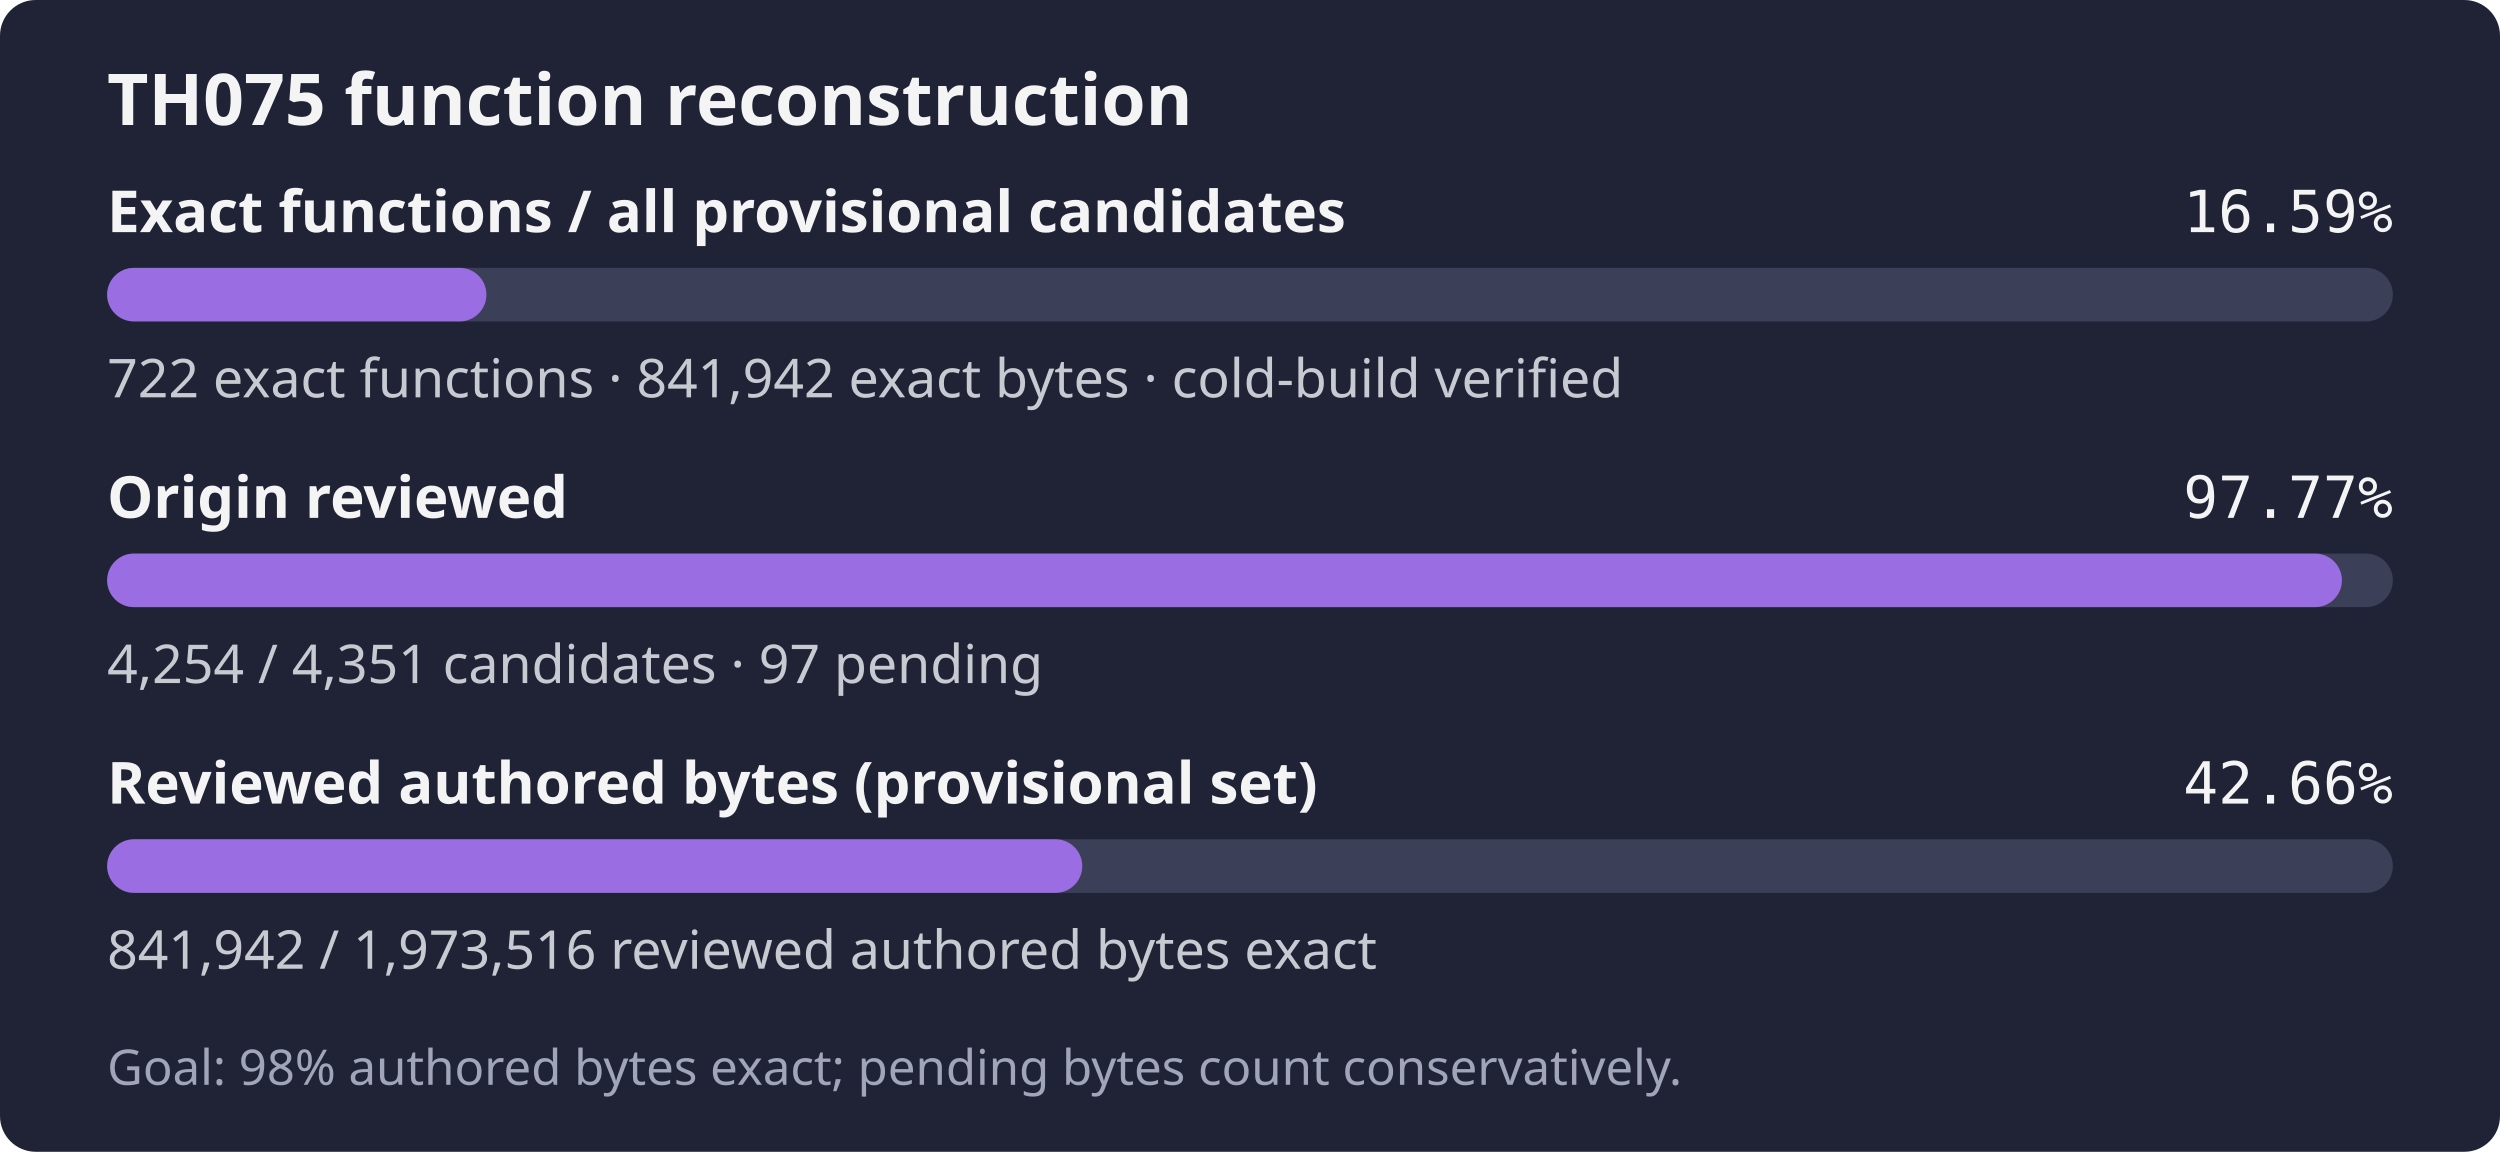
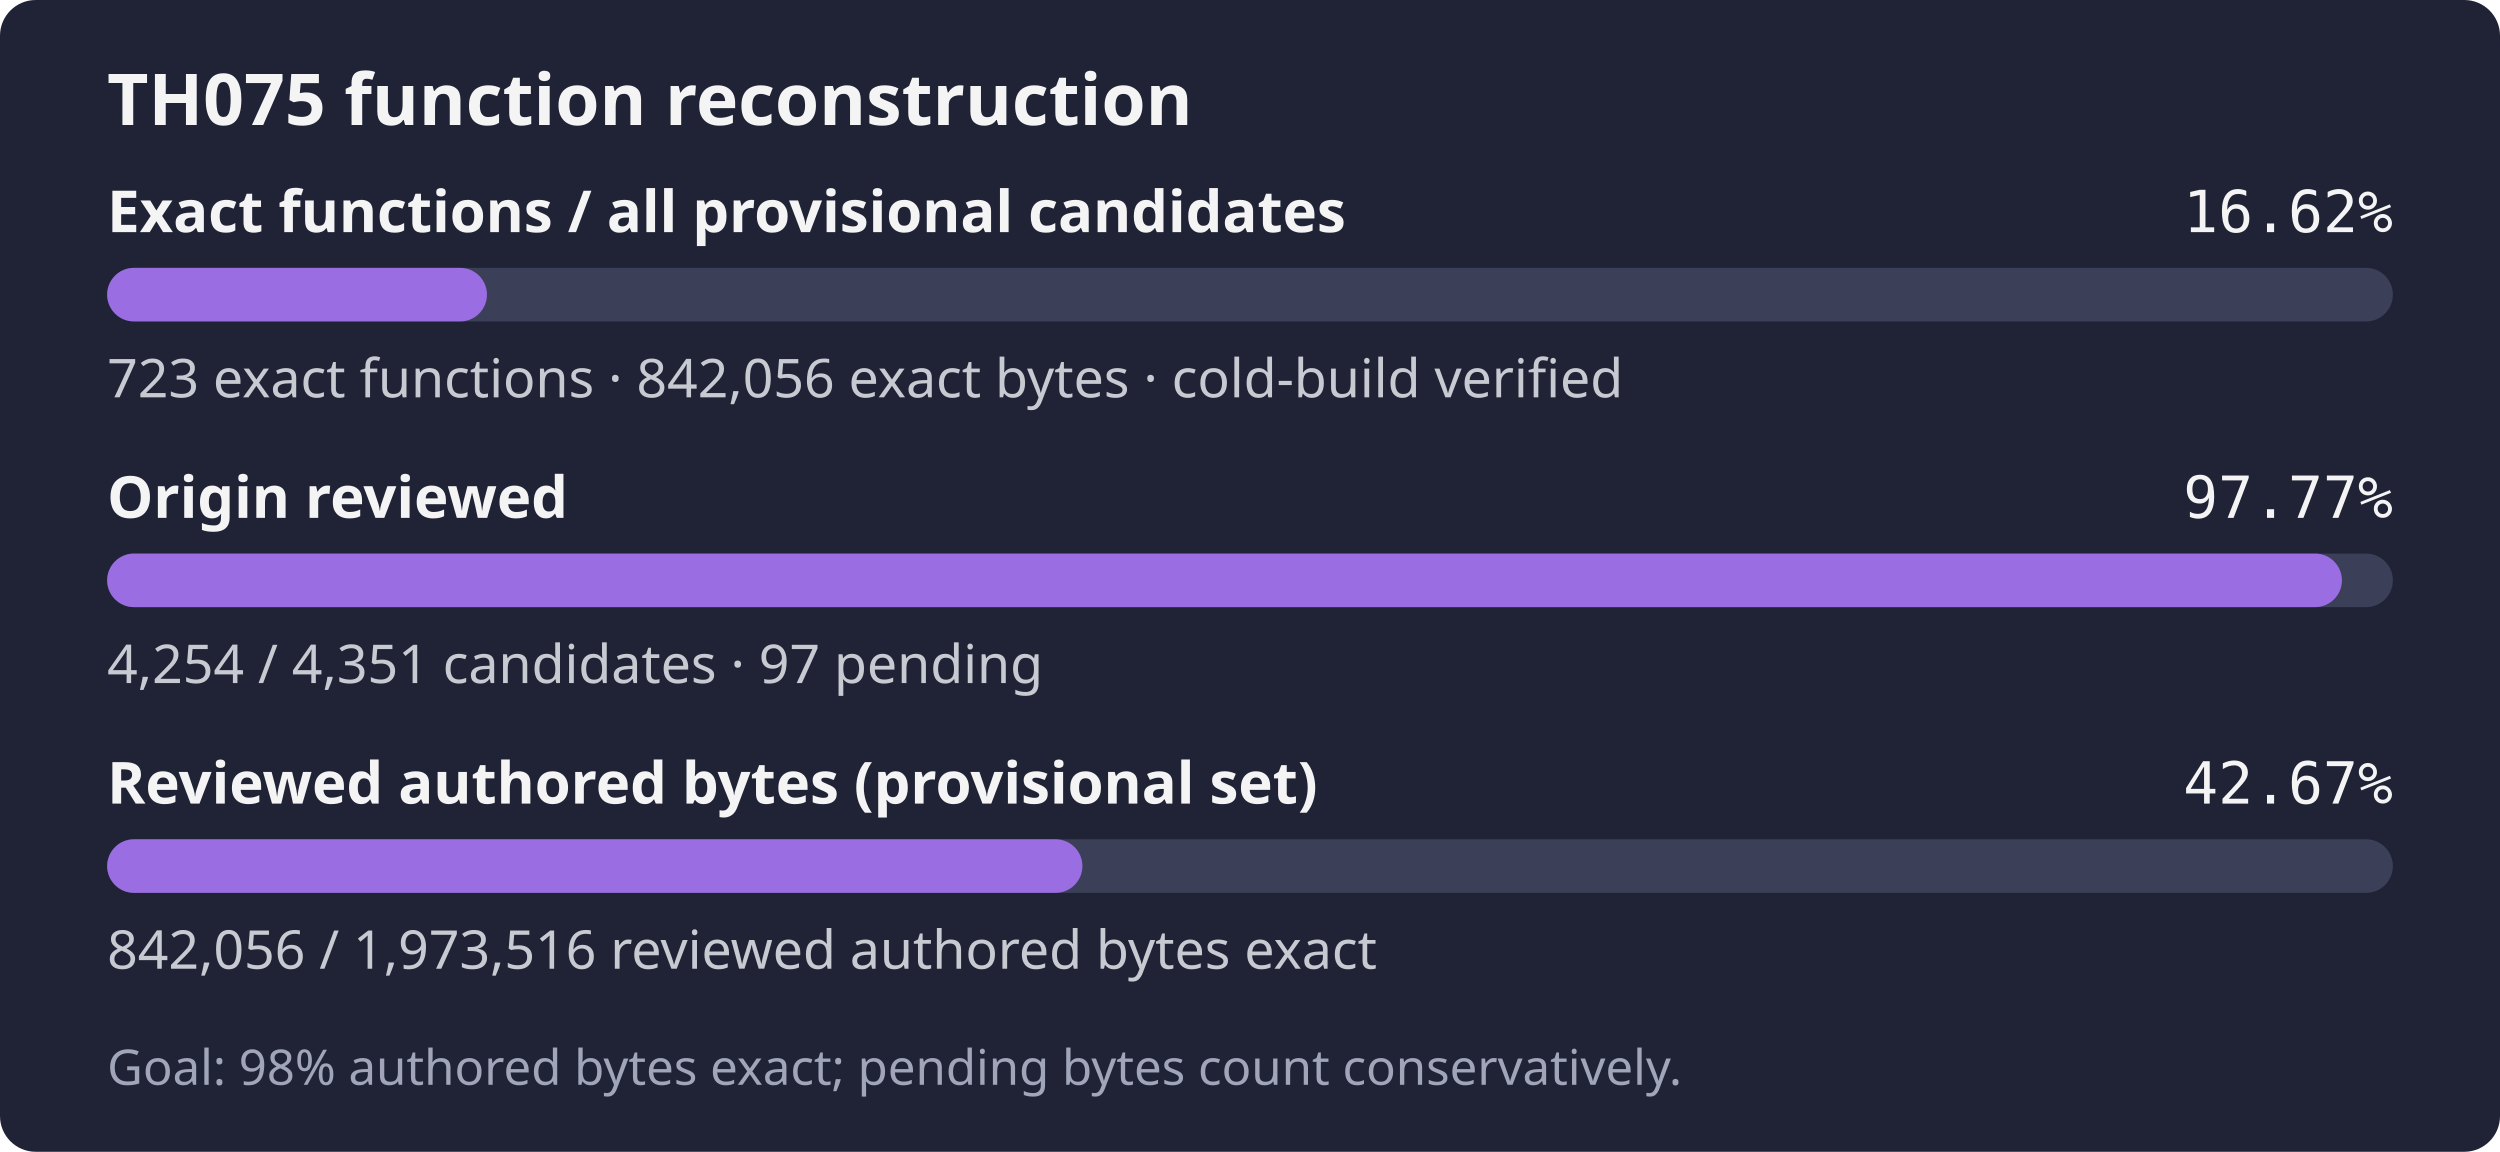
- <svg xmlns="http://www.w3.org/2000/svg" width="560" height="258" role="img" aria-label="TH075: 722 exact functions, 841,942 exact bytes; 4,254 of 4,351 candidates reviewed; Goal: 98% authored bytes exact; pending bytes count conservatively.">
+ <svg xmlns="http://www.w3.org/2000/svg" width="560" height="258" role="img" aria-label="TH075: 723 exact functions, 842,056 exact bytes; 4,254 of 4,351 candidates reviewed; Goal: 98% authored bytes exact; pending bytes count conservatively.">
  <rect width="560" height="258" rx="8" fill="#1f2335" />
  <text x="24" y="28" fill="#f4f4f5" font-family="sans-serif" font-size="16" font-weight="600">TH075 function reconstruction</text>
  <text x="24" y="52" fill="#f4f4f5" font-family="sans-serif" font-size="13" font-weight="600">Exact functions / all provisional candidates</text>
-   <text x="536" y="52" fill="#f4f4f5" text-anchor="end" font-family="monospace" font-size="13">16.59%</text>
+   <text x="536" y="52" fill="#f4f4f5" text-anchor="end" font-family="monospace" font-size="13">16.62%</text>
  <rect x="24" y="60" width="512" height="12" rx="6" fill="#3b4058" />
-   <rect x="24" y="60" width="84.96" height="12" rx="6" fill="#9b6de3" />
-   <text x="24" y="89" fill="#c8cad2" font-family="sans-serif" font-size="12">722 exact functions · 841,942 exact bytes · cold-build verified</text>
+   <rect x="24" y="60" width="85.08" height="12" rx="6" fill="#9b6de3" />
+   <text x="24" y="89" fill="#c8cad2" font-family="sans-serif" font-size="12">723 exact functions · 842,056 exact bytes · cold-build verified</text>
  <text x="24" y="116" fill="#f4f4f5" font-family="sans-serif" font-size="13" font-weight="600">Origin reviewed</text>
  <text x="536" y="116" fill="#f4f4f5" text-anchor="end" font-family="monospace" font-size="13">97.77%</text>
  <rect x="24" y="124" width="512" height="12" rx="6" fill="#3b4058" />
  <rect x="24" y="124" width="500.59" height="12" rx="6" fill="#9b6de3" />
  <text x="24" y="153" fill="#c8cad2" font-family="sans-serif" font-size="12">4,254 / 4,351 candidates · 97 pending</text>
  <text x="24" y="180" fill="#f4f4f5" font-family="sans-serif" font-size="13" font-weight="600">Reviewed authored bytes (provisional set)</text>
-   <text x="536" y="180" fill="#f4f4f5" text-anchor="end" font-family="monospace" font-size="13">42.66%</text>
+   <text x="536" y="180" fill="#f4f4f5" text-anchor="end" font-family="monospace" font-size="13">42.67%</text>
  <rect x="24" y="188" width="512" height="12" rx="6" fill="#3b4058" />
-   <rect x="24" y="188" width="218.43" height="12" rx="6" fill="#9b6de3" />
-   <text x="24" y="217" fill="#c8cad2" font-family="sans-serif" font-size="12">841,942 / 1,973,516 reviewed authored bytes exact</text>
+   <rect x="24" y="188" width="218.46" height="12" rx="6" fill="#9b6de3" />
+   <text x="24" y="217" fill="#c8cad2" font-family="sans-serif" font-size="12">842,056 / 1,973,516 reviewed authored bytes exact</text>
  <text x="24" y="243" fill="#a0a5ba" font-family="sans-serif" font-size="11">Goal: 98% authored bytes exact; pending bytes count conservatively.</text>
</svg>
